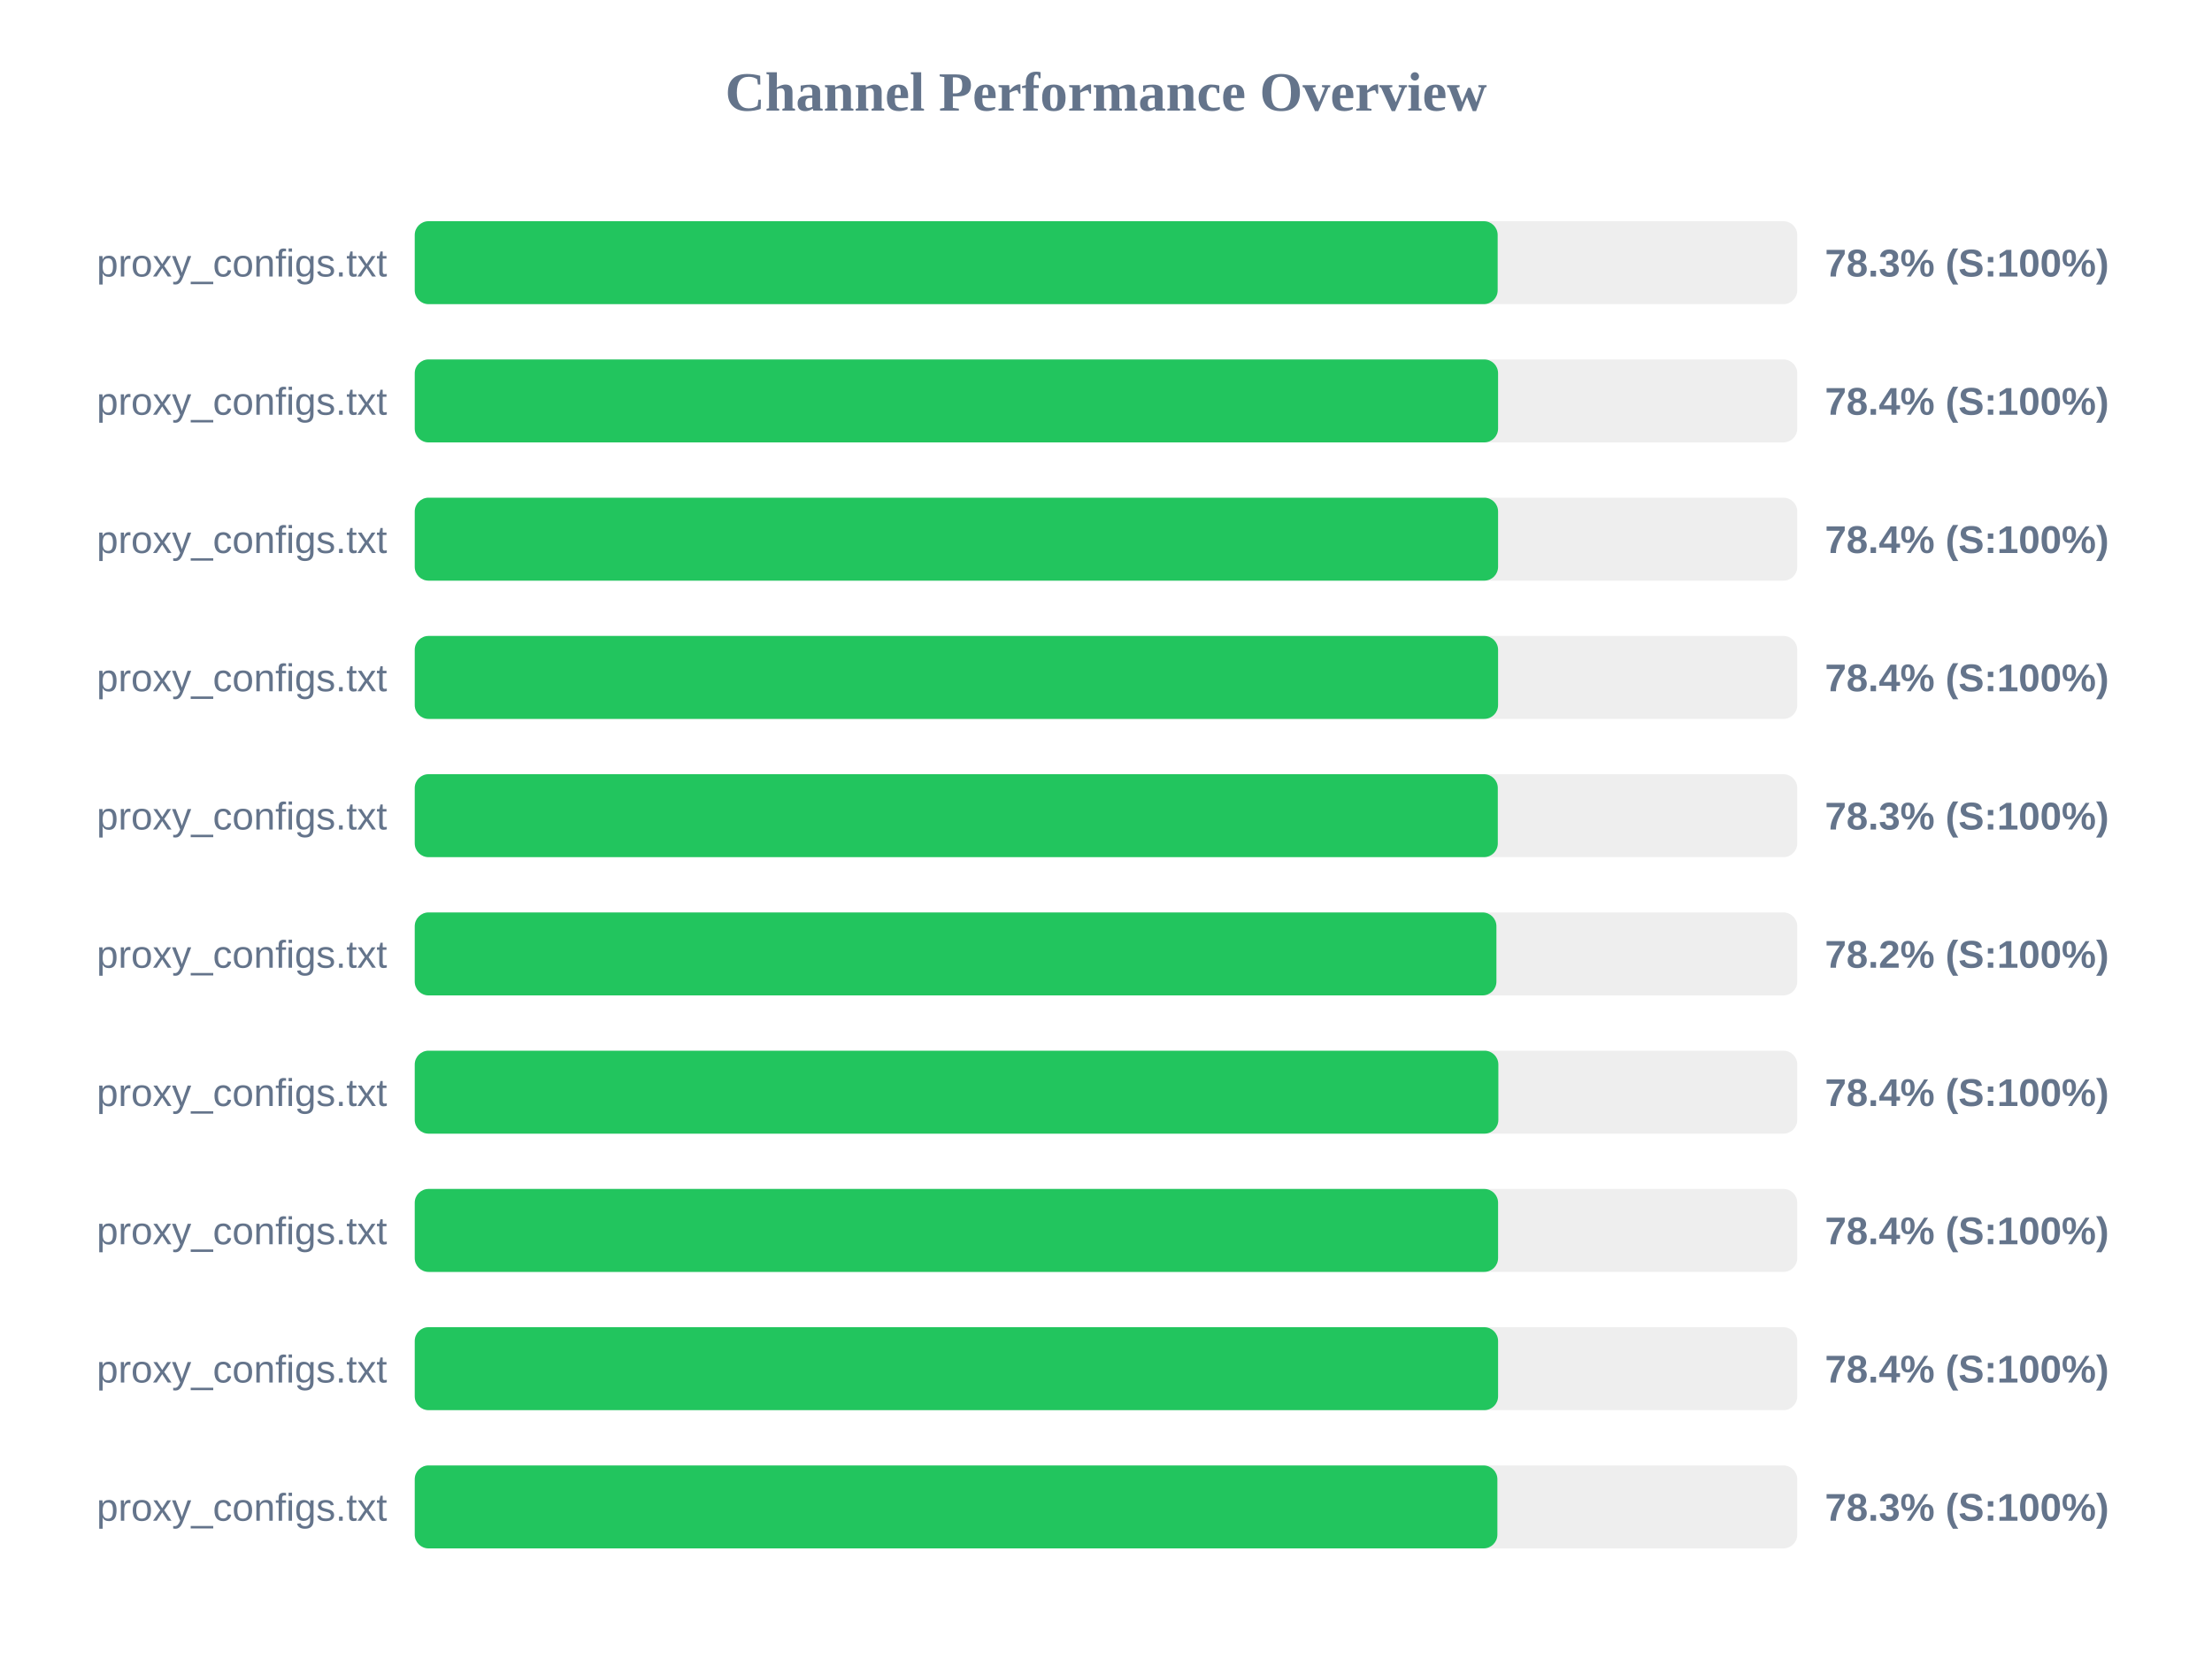
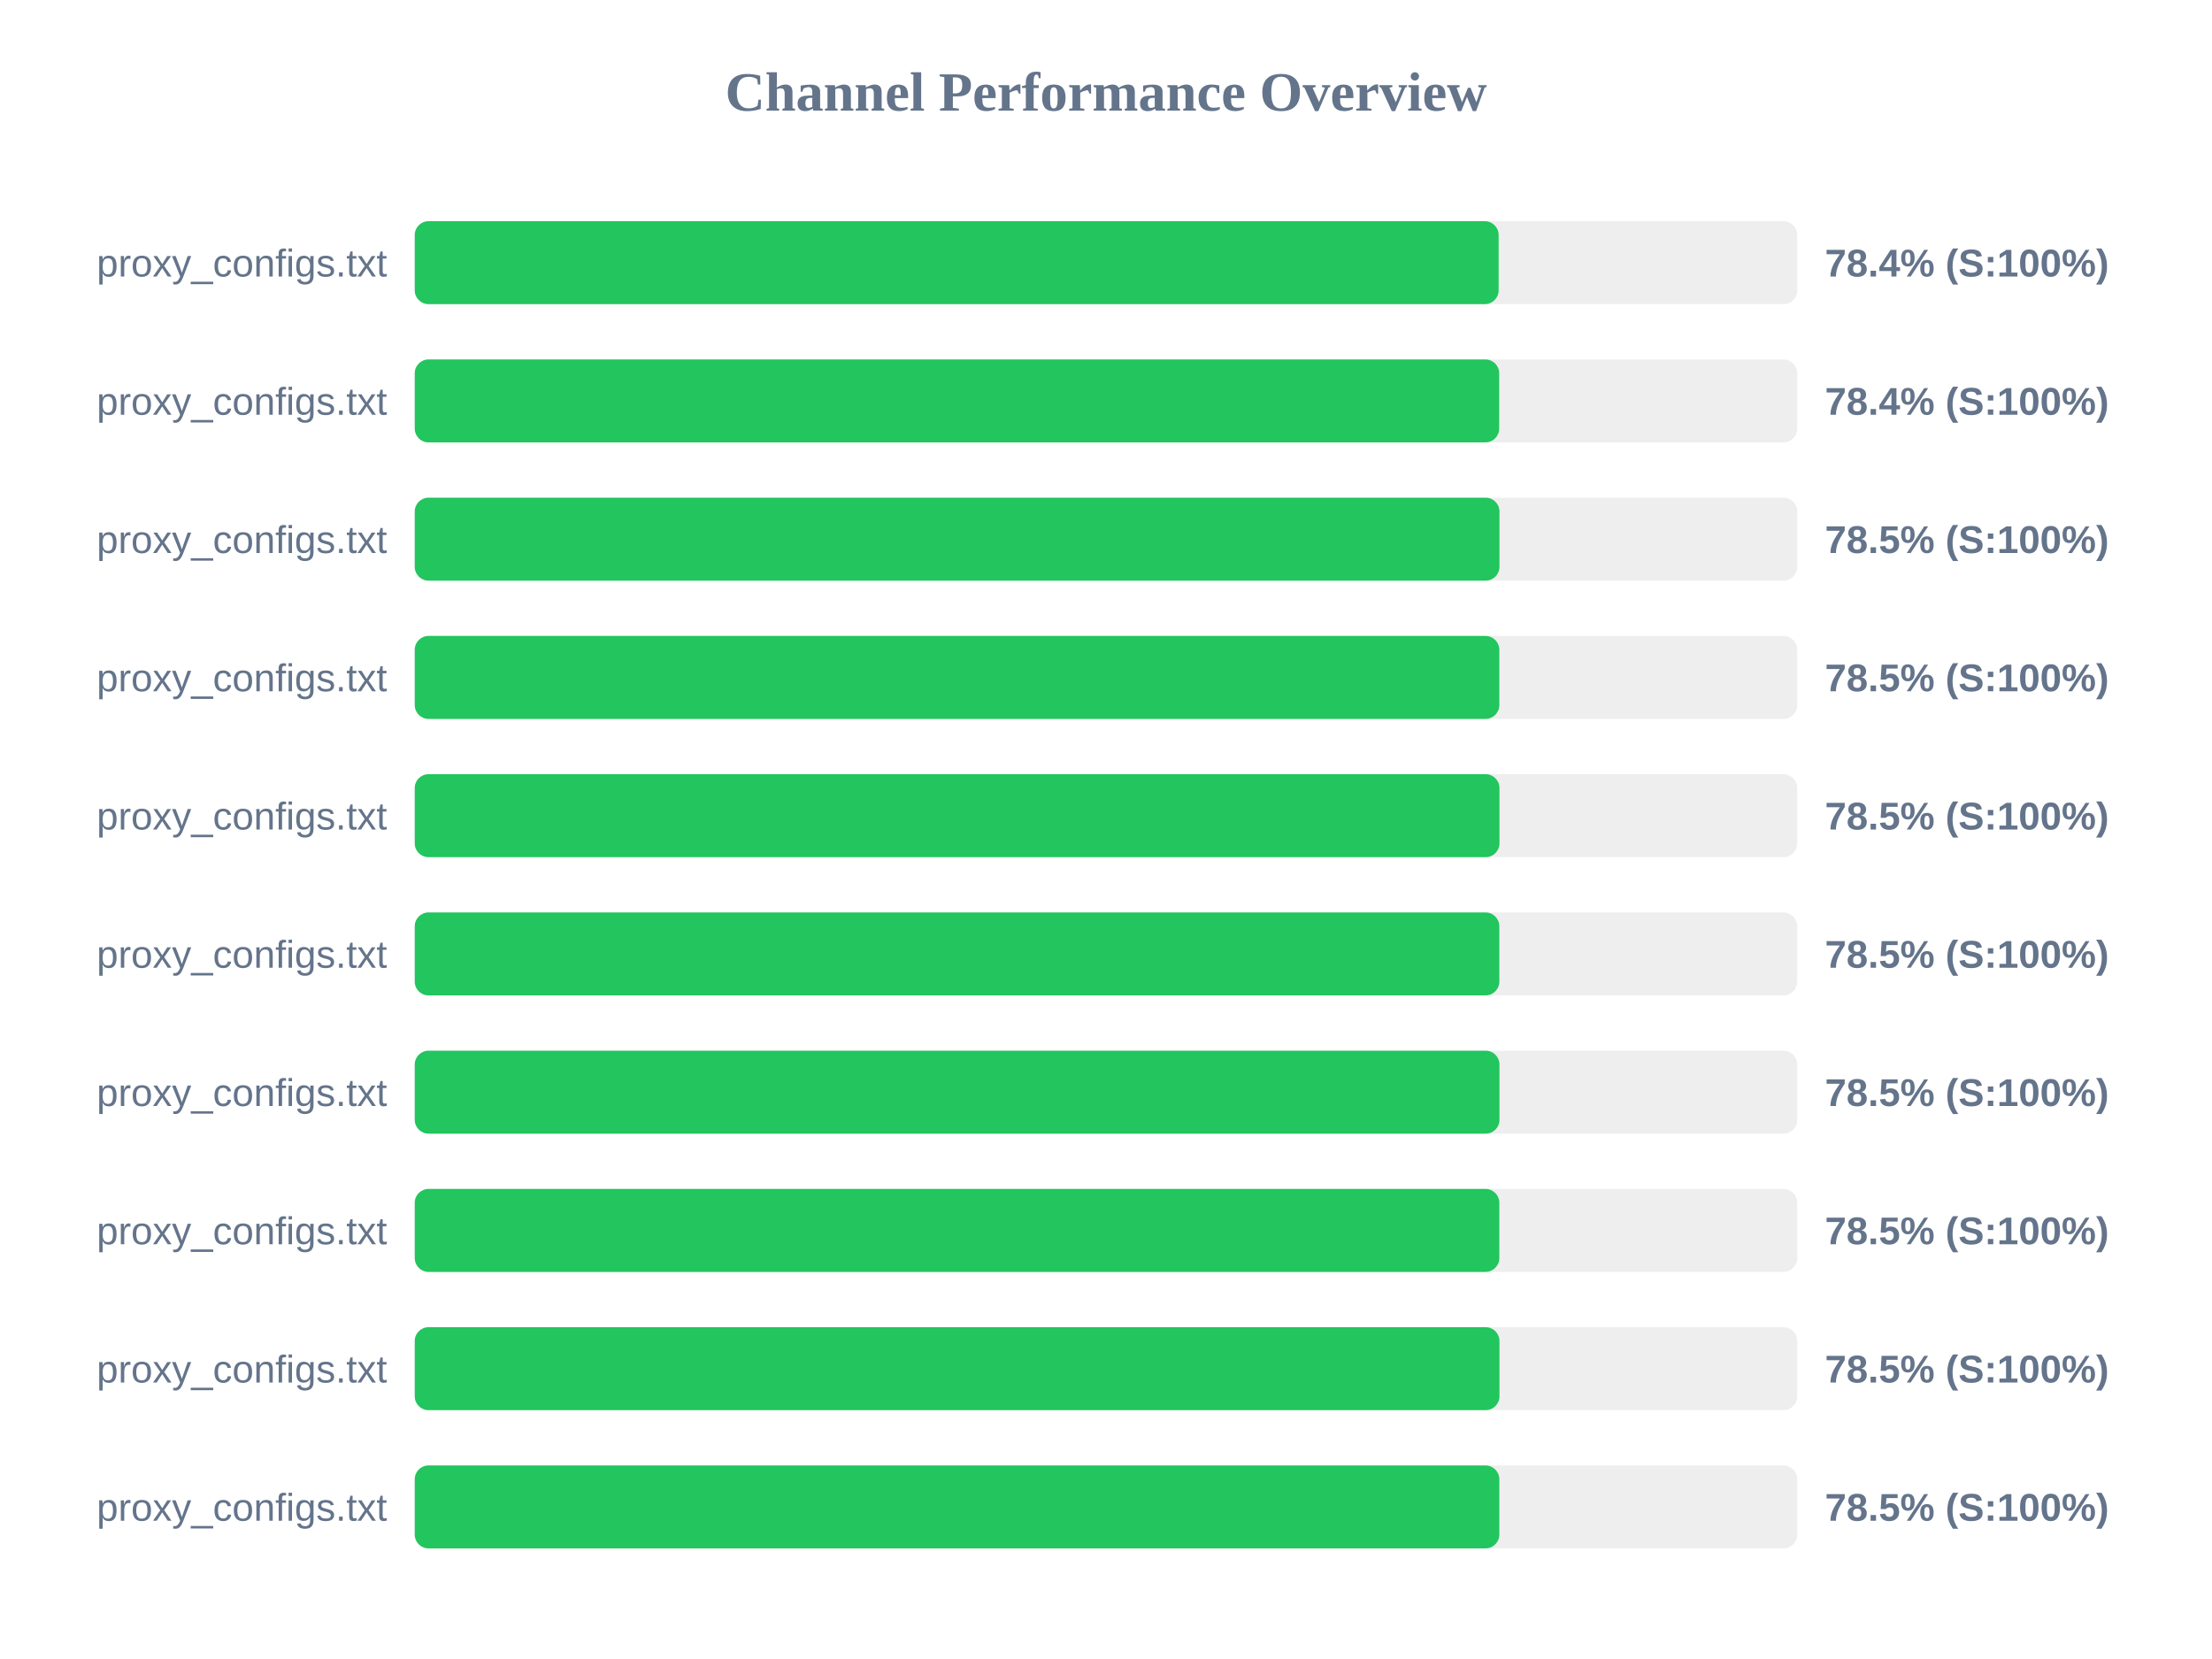
<svg xmlns="http://www.w3.org/2000/svg" width="800" height="600" version="1.1">
  <style>
        .row { font: 14px Arial; fill: #64748b; }
        .score { font: bold 14px Arial; fill: #64748b; }
    </style>
  <text x="400" y="40" text-anchor="middle" font-size="20px" font-weight="bold" fill="#64748b">Channel Performance Overview</text>
  <rect x="150" y="80" width="500" height="30" fill="#eee" rx="5" />
-   <rect x="150" y="80" width="391.65" height="30" fill="#22c55e" rx="5" />
+   <rect x="150" y="80" width="392.0" height="30" fill="#22c55e" rx="5" />
  <text x="140" y="100" text-anchor="end" class="row">proxy_configs.txt</text>
-   <text x="660" y="100" text-anchor="start" class="score">78.3% (S:100%)</text>
+   <text x="660" y="100" text-anchor="start" class="score">78.4% (S:100%)</text>
  <rect x="150" y="130" width="500" height="30" fill="#eee" rx="5" />
-   <rect x="150" y="130" width="391.8" height="30" fill="#22c55e" rx="5" />
+   <rect x="150" y="130" width="392.2" height="30" fill="#22c55e" rx="5" />
  <text x="140" y="150" text-anchor="end" class="row">proxy_configs.txt</text>
  <text x="660" y="150" text-anchor="start" class="score">78.4% (S:100%)</text>
  <rect x="150" y="180" width="500" height="30" fill="#eee" rx="5" />
-   <rect x="150" y="180" width="391.8" height="30" fill="#22c55e" rx="5" />
+   <rect x="150" y="180" width="392.3" height="30" fill="#22c55e" rx="5" />
  <text x="140" y="200" text-anchor="end" class="row">proxy_configs.txt</text>
-   <text x="660" y="200" text-anchor="start" class="score">78.4% (S:100%)</text>
+   <text x="660" y="200" text-anchor="start" class="score">78.5% (S:100%)</text>
  <rect x="150" y="230" width="500" height="30" fill="#eee" rx="5" />
-   <rect x="150" y="230" width="391.8" height="30" fill="#22c55e" rx="5" />
+   <rect x="150" y="230" width="392.25" height="30" fill="#22c55e" rx="5" />
  <text x="140" y="250" text-anchor="end" class="row">proxy_configs.txt</text>
-   <text x="660" y="250" text-anchor="start" class="score">78.4% (S:100%)</text>
+   <text x="660" y="250" text-anchor="start" class="score">78.5% (S:100%)</text>
  <rect x="150" y="280" width="500" height="30" fill="#eee" rx="5" />
-   <rect x="150" y="280" width="391.7" height="30" fill="#22c55e" rx="5" />
+   <rect x="150" y="280" width="392.3" height="30" fill="#22c55e" rx="5" />
  <text x="140" y="300" text-anchor="end" class="row">proxy_configs.txt</text>
-   <text x="660" y="300" text-anchor="start" class="score">78.3% (S:100%)</text>
+   <text x="660" y="300" text-anchor="start" class="score">78.5% (S:100%)</text>
  <rect x="150" y="330" width="500" height="30" fill="#eee" rx="5" />
-   <rect x="150" y="330" width="391.2" height="30" fill="#22c55e" rx="5" />
+   <rect x="150" y="330" width="392.25" height="30" fill="#22c55e" rx="5" />
  <text x="140" y="350" text-anchor="end" class="row">proxy_configs.txt</text>
-   <text x="660" y="350" text-anchor="start" class="score">78.2% (S:100%)</text>
+   <text x="660" y="350" text-anchor="start" class="score">78.5% (S:100%)</text>
  <rect x="150" y="380" width="500" height="30" fill="#eee" rx="5" />
-   <rect x="150" y="380" width="391.9" height="30" fill="#22c55e" rx="5" />
+   <rect x="150" y="380" width="392.3" height="30" fill="#22c55e" rx="5" />
  <text x="140" y="400" text-anchor="end" class="row">proxy_configs.txt</text>
-   <text x="660" y="400" text-anchor="start" class="score">78.4% (S:100%)</text>
+   <text x="660" y="400" text-anchor="start" class="score">78.5% (S:100%)</text>
  <rect x="150" y="430" width="500" height="30" fill="#eee" rx="5" />
-   <rect x="150" y="430" width="391.8" height="30" fill="#22c55e" rx="5" />
+   <rect x="150" y="430" width="392.25" height="30" fill="#22c55e" rx="5" />
  <text x="140" y="450" text-anchor="end" class="row">proxy_configs.txt</text>
-   <text x="660" y="450" text-anchor="start" class="score">78.4% (S:100%)</text>
+   <text x="660" y="450" text-anchor="start" class="score">78.5% (S:100%)</text>
  <rect x="150" y="480" width="500" height="30" fill="#eee" rx="5" />
-   <rect x="150" y="480" width="391.8" height="30" fill="#22c55e" rx="5" />
+   <rect x="150" y="480" width="392.3" height="30" fill="#22c55e" rx="5" />
  <text x="140" y="500" text-anchor="end" class="row">proxy_configs.txt</text>
-   <text x="660" y="500" text-anchor="start" class="score">78.4% (S:100%)</text>
+   <text x="660" y="500" text-anchor="start" class="score">78.5% (S:100%)</text>
  <rect x="150" y="530" width="500" height="30" fill="#eee" rx="5" />
-   <rect x="150" y="530" width="391.55" height="30" fill="#22c55e" rx="5" />
+   <rect x="150" y="530" width="392.25" height="30" fill="#22c55e" rx="5" />
  <text x="140" y="550" text-anchor="end" class="row">proxy_configs.txt</text>
-   <text x="660" y="550" text-anchor="start" class="score">78.3% (S:100%)</text>
+   <text x="660" y="550" text-anchor="start" class="score">78.5% (S:100%)</text>
</svg>
